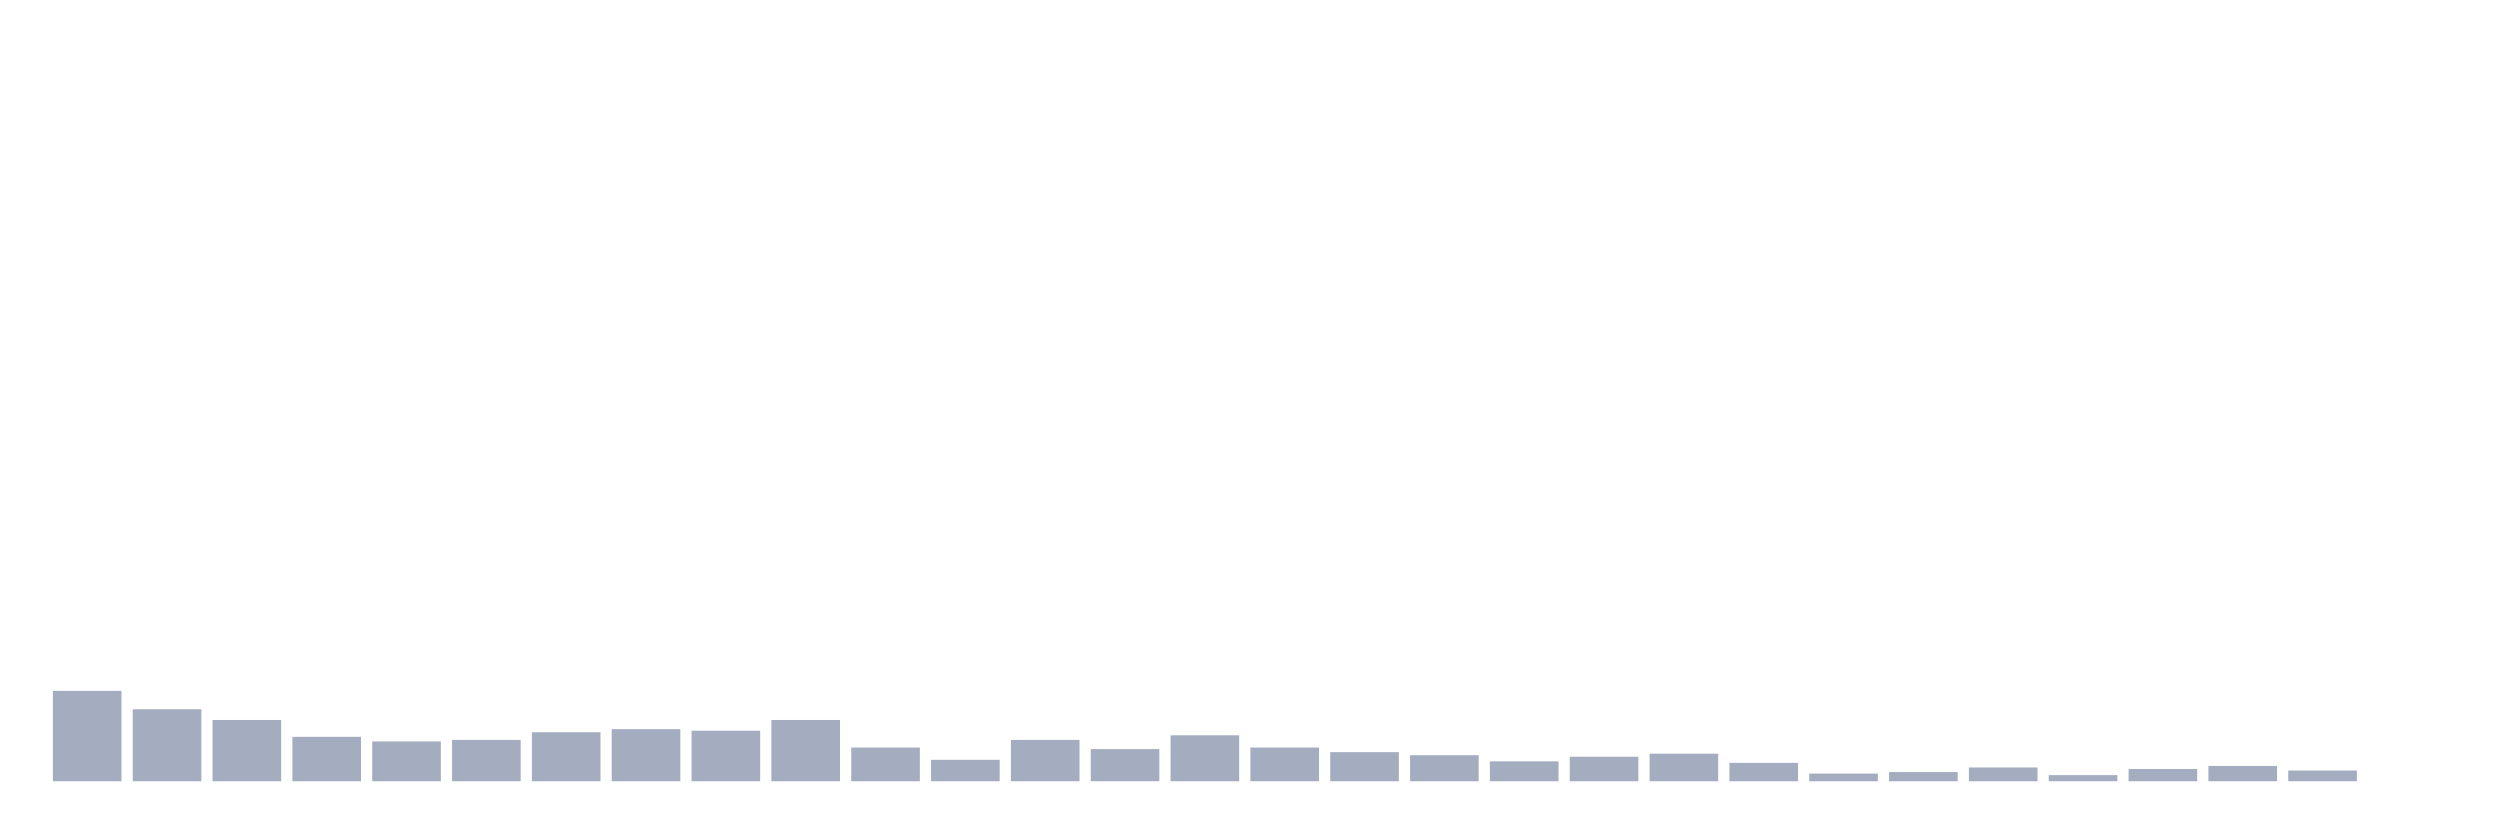
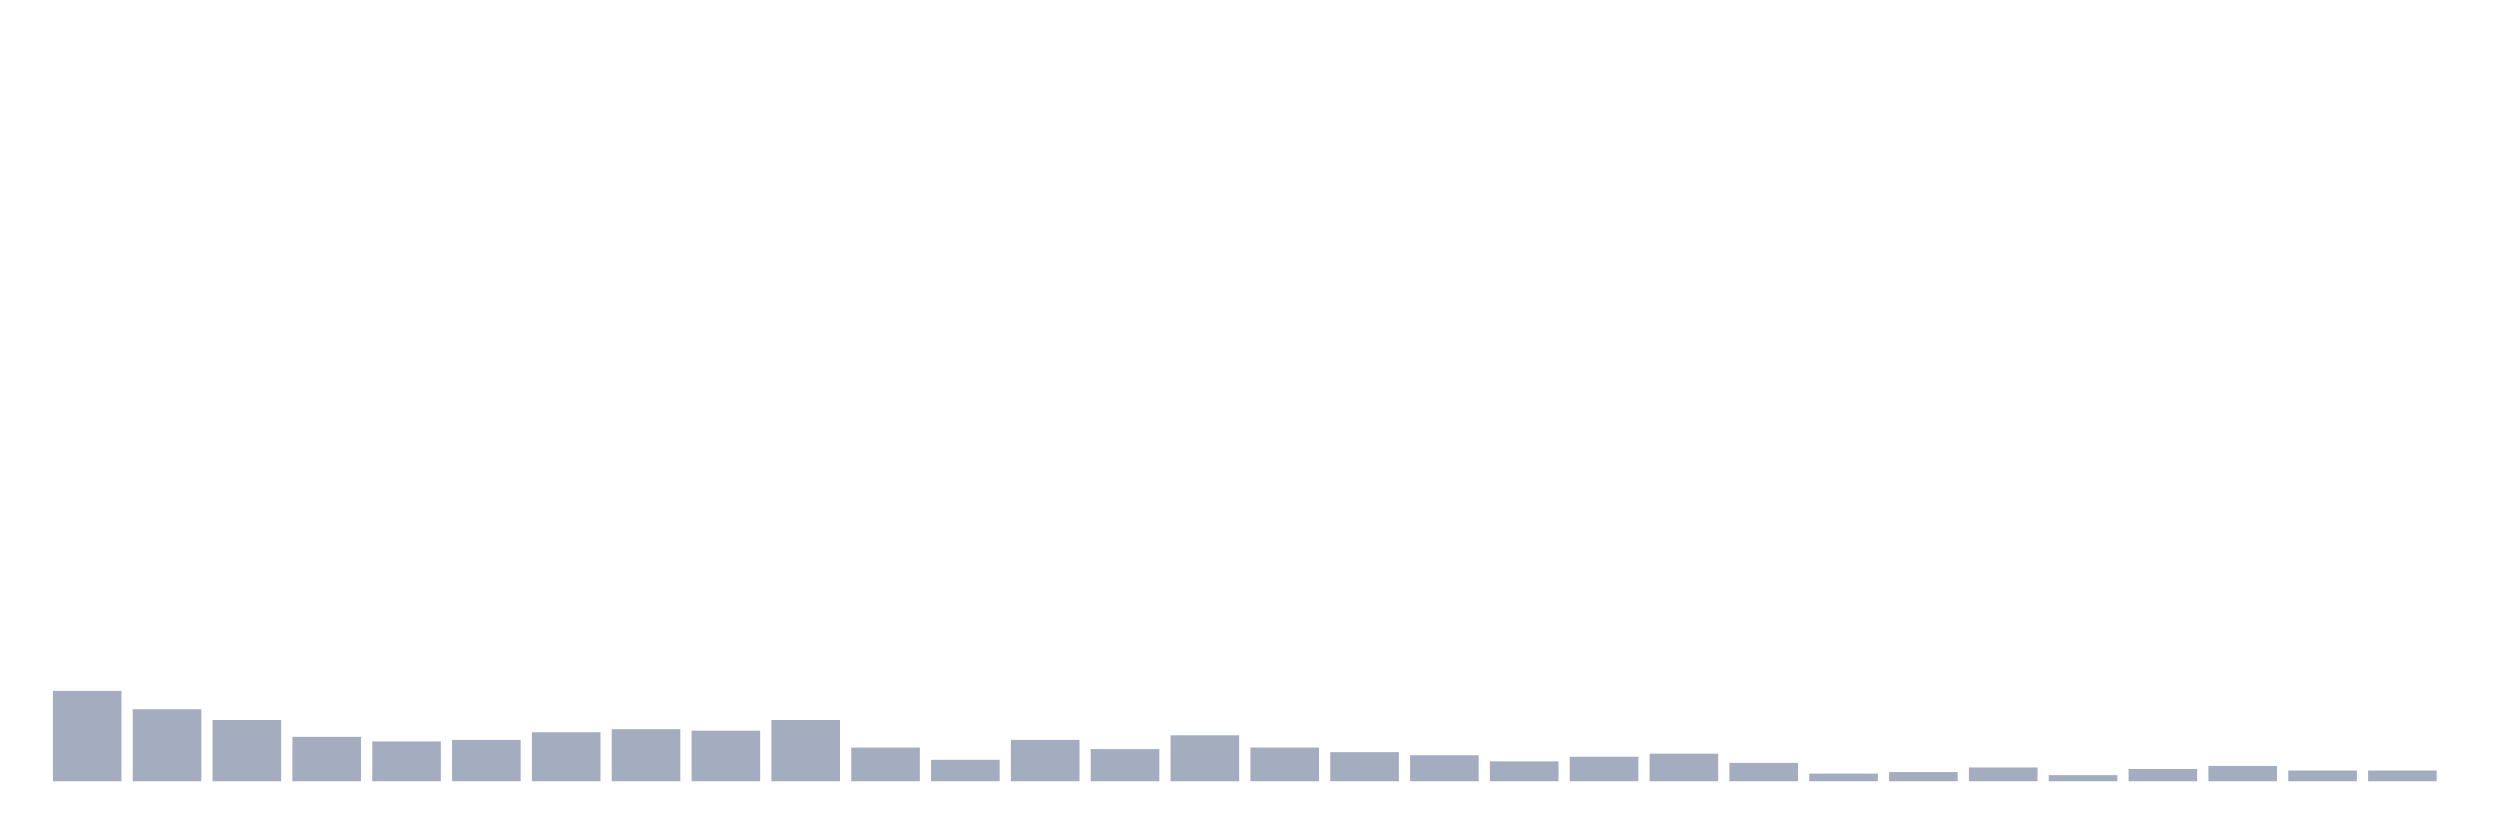
<svg xmlns="http://www.w3.org/2000/svg" viewBox="0 0 480 160">
  <g transform="translate(10,10)">
    <rect class="bar" x="0.153" width="13.175" y="122.647" height="17.353" fill="rgb(164,173,192)" />
    <rect class="bar" x="15.482" width="13.175" y="126.176" height="13.824" fill="rgb(164,173,192)" />
    <rect class="bar" x="30.81" width="13.175" y="128.235" height="11.765" fill="rgb(164,173,192)" />
    <rect class="bar" x="46.138" width="13.175" y="131.471" height="8.529" fill="rgb(164,173,192)" />
    <rect class="bar" x="61.466" width="13.175" y="132.353" height="7.647" fill="rgb(164,173,192)" />
    <rect class="bar" x="76.794" width="13.175" y="132.059" height="7.941" fill="rgb(164,173,192)" />
    <rect class="bar" x="92.123" width="13.175" y="130.588" height="9.412" fill="rgb(164,173,192)" />
    <rect class="bar" x="107.451" width="13.175" y="130" height="10" fill="rgb(164,173,192)" />
    <rect class="bar" x="122.779" width="13.175" y="130.294" height="9.706" fill="rgb(164,173,192)" />
    <rect class="bar" x="138.107" width="13.175" y="128.235" height="11.765" fill="rgb(164,173,192)" />
    <rect class="bar" x="153.436" width="13.175" y="133.529" height="6.471" fill="rgb(164,173,192)" />
    <rect class="bar" x="168.764" width="13.175" y="135.882" height="4.118" fill="rgb(164,173,192)" />
    <rect class="bar" x="184.092" width="13.175" y="132.059" height="7.941" fill="rgb(164,173,192)" />
    <rect class="bar" x="199.42" width="13.175" y="133.824" height="6.176" fill="rgb(164,173,192)" />
    <rect class="bar" x="214.748" width="13.175" y="131.176" height="8.824" fill="rgb(164,173,192)" />
    <rect class="bar" x="230.077" width="13.175" y="133.529" height="6.471" fill="rgb(164,173,192)" />
    <rect class="bar" x="245.405" width="13.175" y="134.412" height="5.588" fill="rgb(164,173,192)" />
    <rect class="bar" x="260.733" width="13.175" y="135" height="5" fill="rgb(164,173,192)" />
    <rect class="bar" x="276.061" width="13.175" y="136.176" height="3.824" fill="rgb(164,173,192)" />
    <rect class="bar" x="291.39" width="13.175" y="135.294" height="4.706" fill="rgb(164,173,192)" />
    <rect class="bar" x="306.718" width="13.175" y="134.706" height="5.294" fill="rgb(164,173,192)" />
    <rect class="bar" x="322.046" width="13.175" y="136.471" height="3.529" fill="rgb(164,173,192)" />
    <rect class="bar" x="337.374" width="13.175" y="138.529" height="1.471" fill="rgb(164,173,192)" />
    <rect class="bar" x="352.702" width="13.175" y="138.235" height="1.765" fill="rgb(164,173,192)" />
    <rect class="bar" x="368.031" width="13.175" y="137.353" height="2.647" fill="rgb(164,173,192)" />
    <rect class="bar" x="383.359" width="13.175" y="138.824" height="1.176" fill="rgb(164,173,192)" />
    <rect class="bar" x="398.687" width="13.175" y="137.647" height="2.353" fill="rgb(164,173,192)" />
    <rect class="bar" x="414.015" width="13.175" y="137.059" height="2.941" fill="rgb(164,173,192)" />
    <rect class="bar" x="429.344" width="13.175" y="137.941" height="2.059" fill="rgb(164,173,192)" />
-     <rect class="bar" x="444.672" width="13.175" y="140" height="0" fill="rgb(164,173,192)" />
+     <rect class="bar" x="444.672" width="13.175" y="137.941" height="2.059" fill="rgb(164,173,192)" />
  </g>
</svg>
